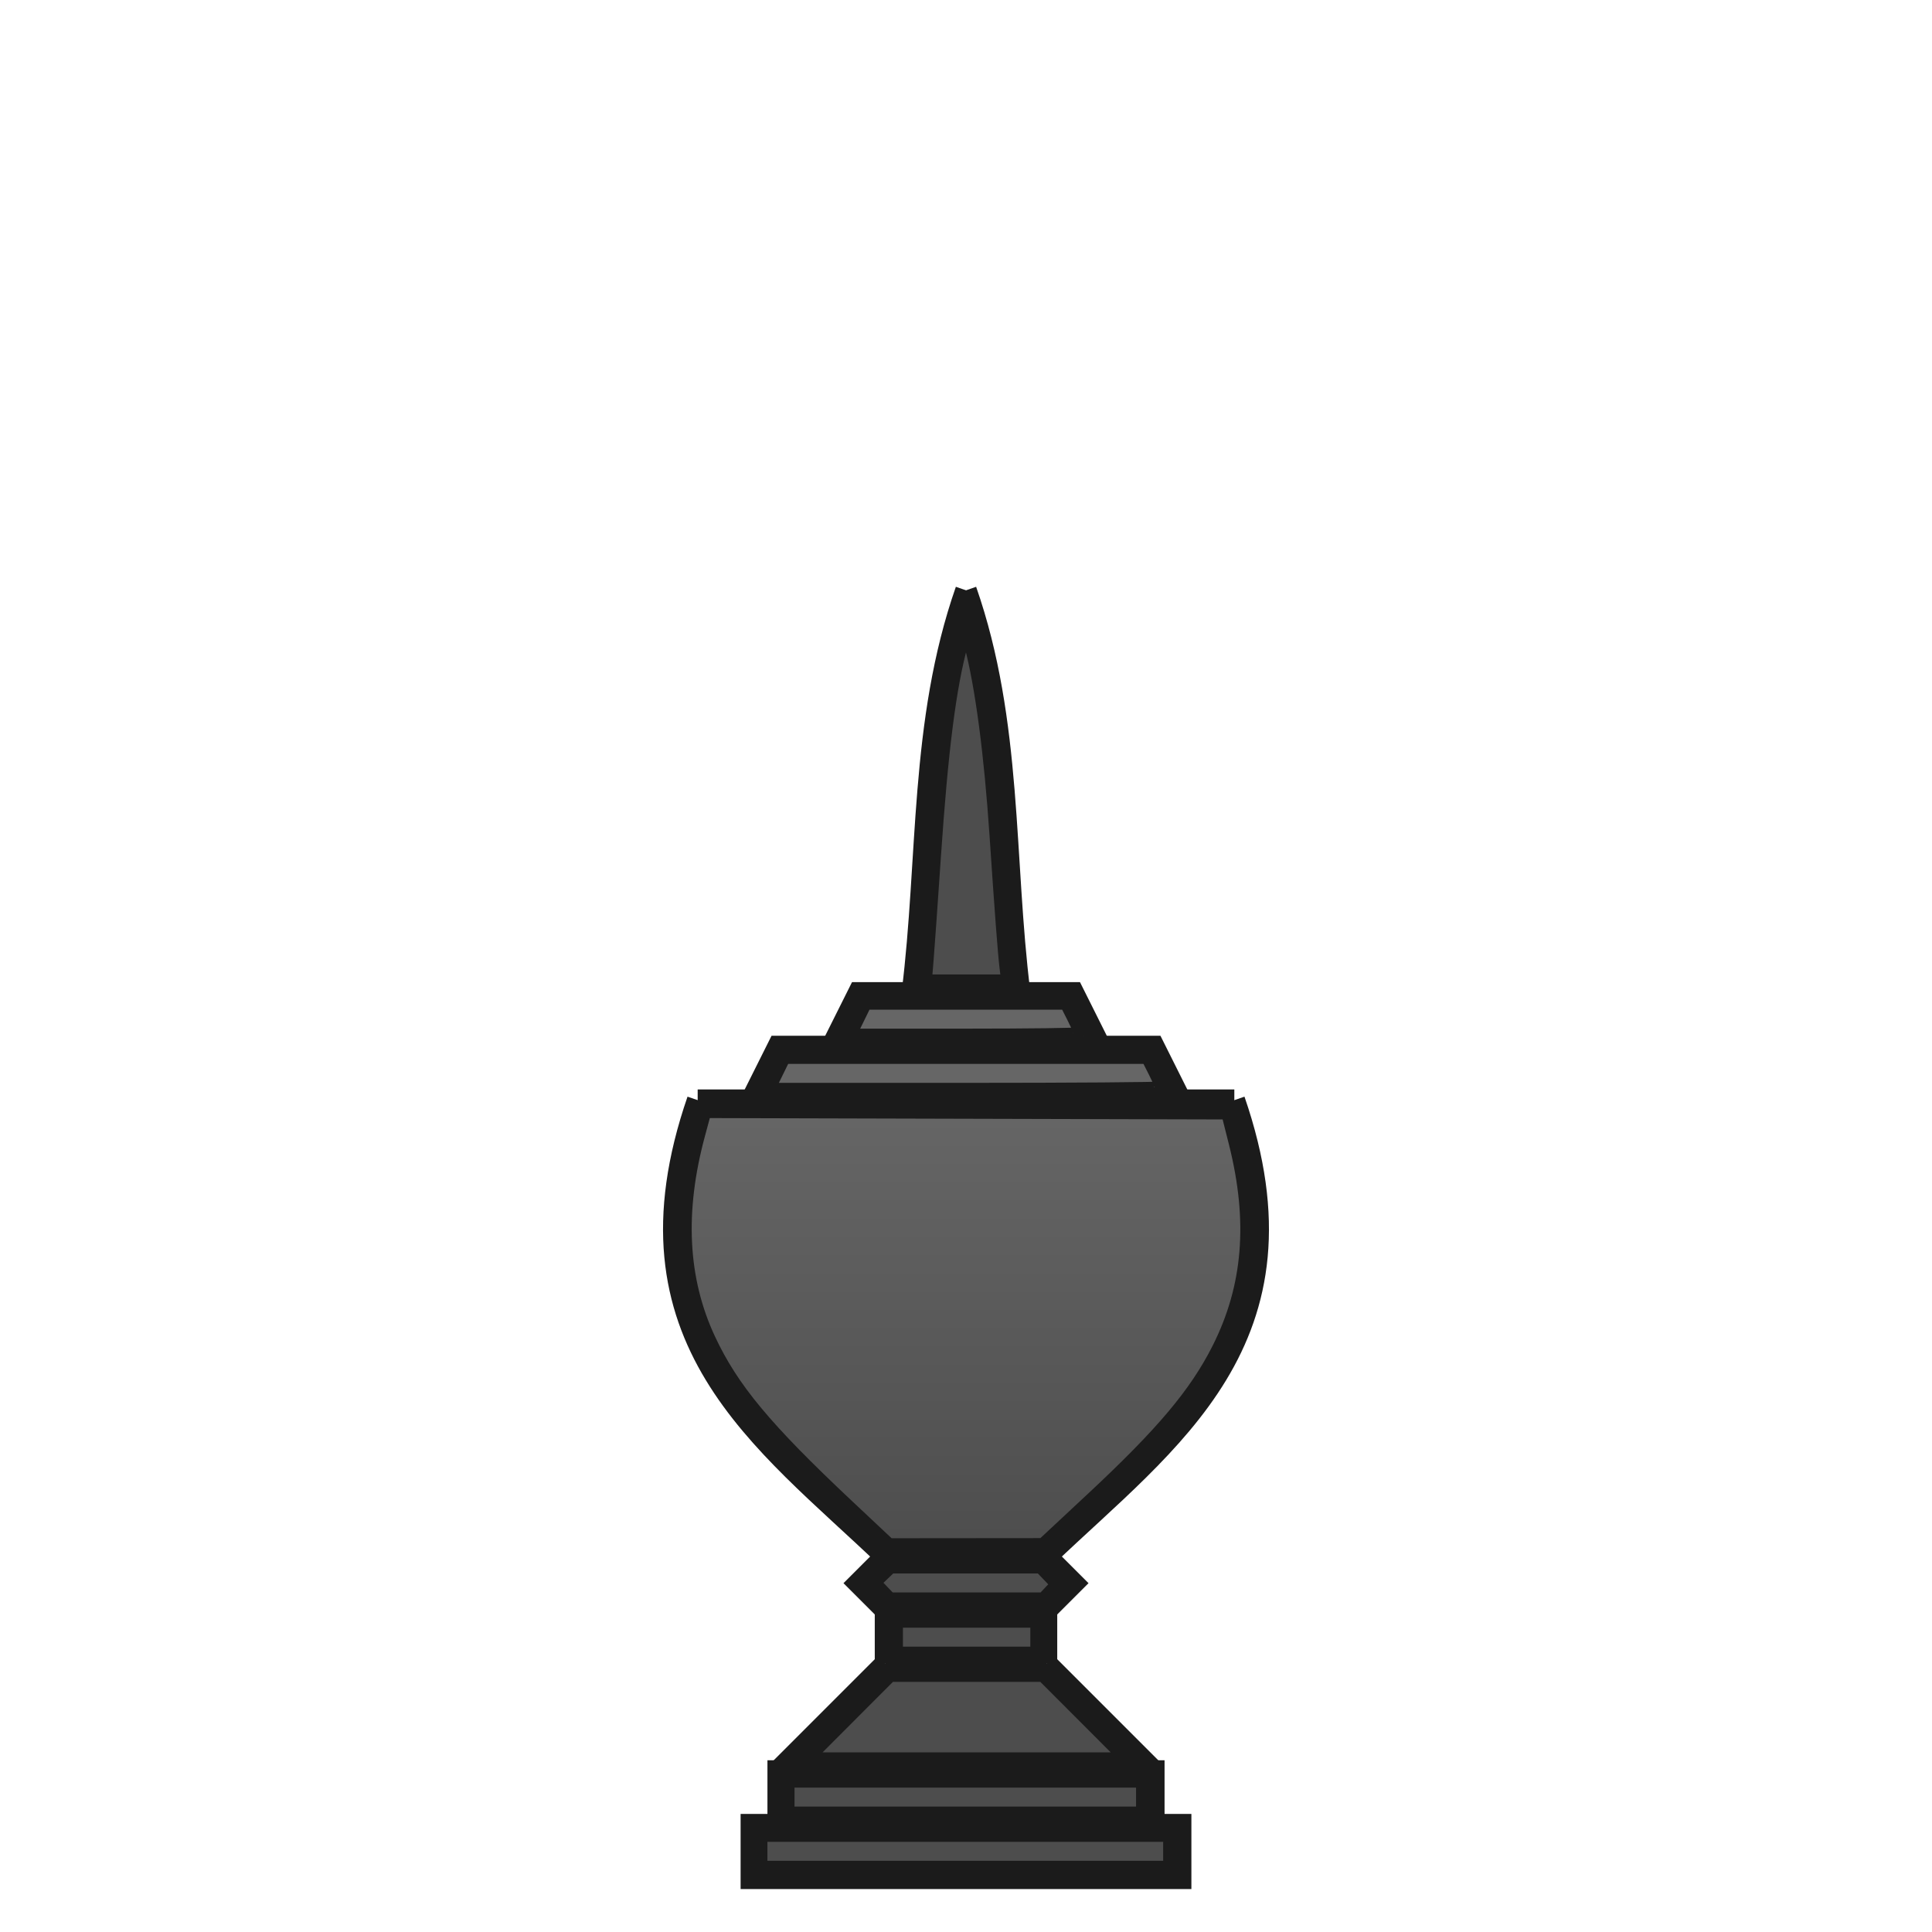
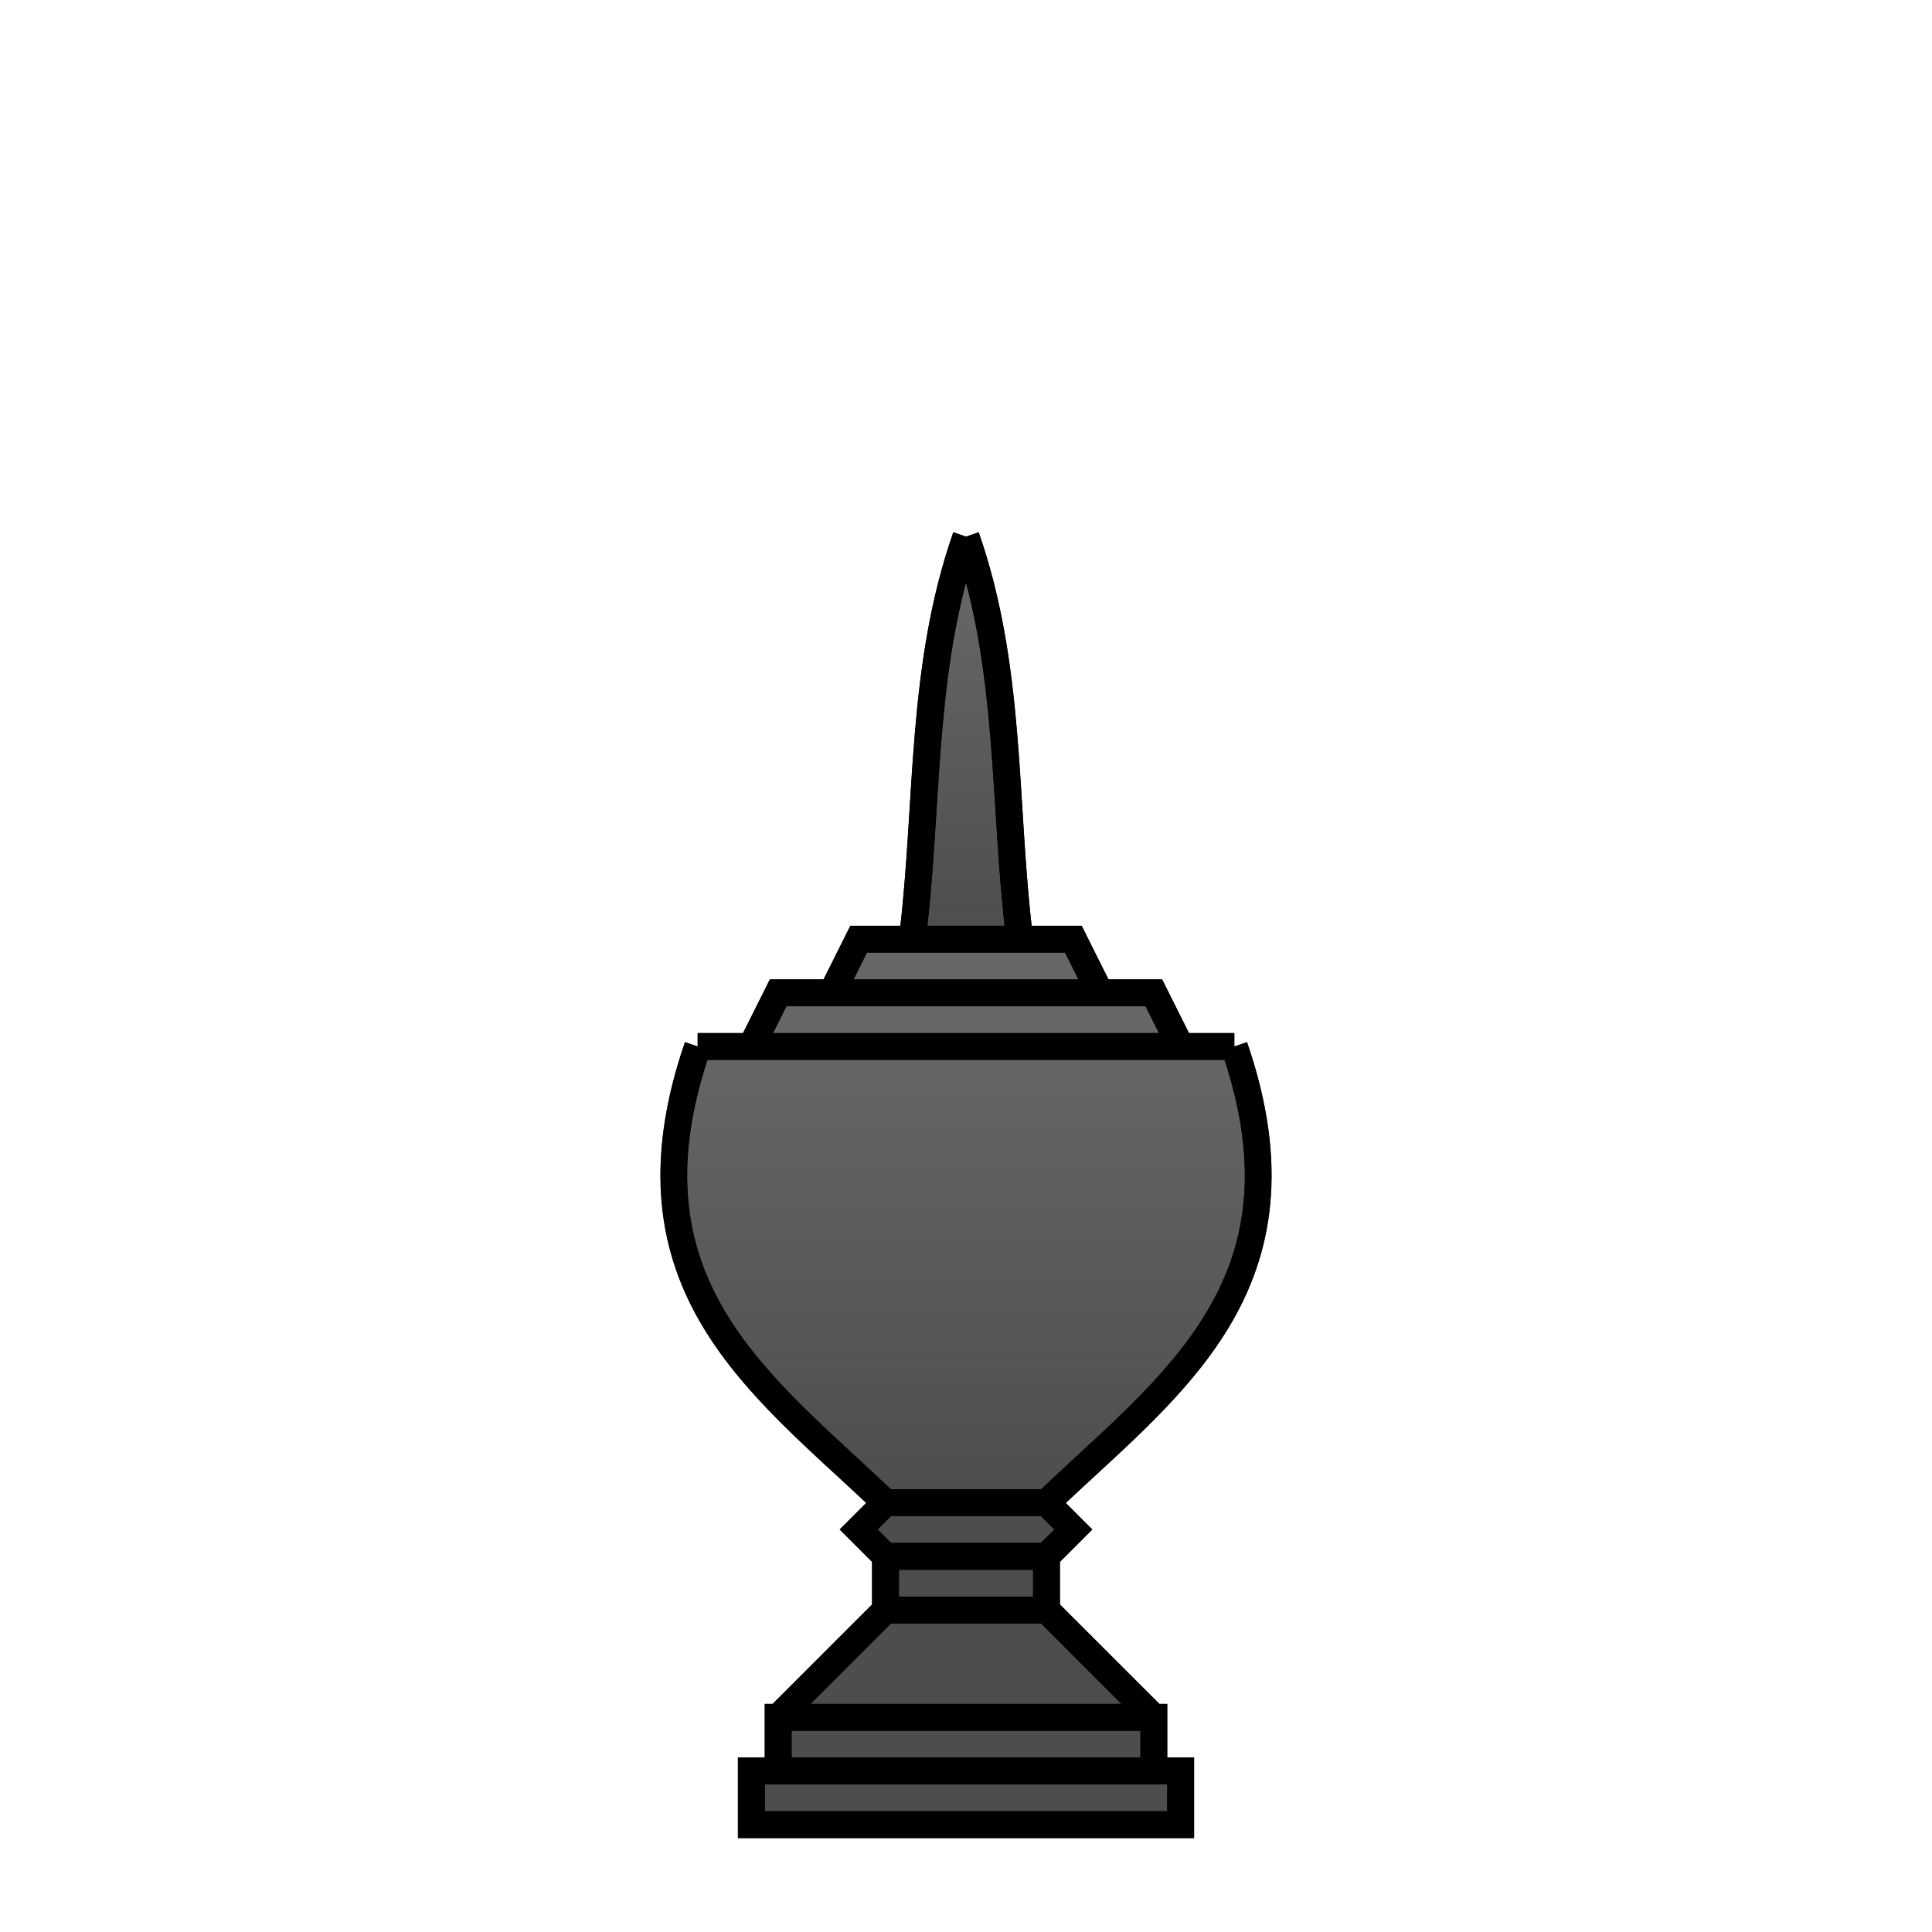
<svg xmlns="http://www.w3.org/2000/svg" xmlns:xlink="http://www.w3.org/1999/xlink" width="360" height="360" viewBox="0 0 95.25 95.25" version="1.1" id="svg8">
  <defs id="defs2">
-     <linearGradient id="linearGradient4145">
-       <stop style="stop-color:#4d4d4d;stop-opacity:1;" offset="0" id="stop4141" />
-       <stop style="stop-color:#4d4d4d;stop-opacity:1" offset="1" id="stop4143" />
+     <linearGradient id="linearGradient3453">
+       <stop style="stop-color:#666666;stop-opacity:1" offset="0" id="stop3449" />
+       <stop style="stop-color:#4d4d4d;stop-opacity:1" offset="1" id="stop3451" />
    </linearGradient>
-     <linearGradient id="linearGradient4137">
-       <stop style="stop-color:#666666;stop-opacity:1;" offset="0" id="stop4133" />
-       <stop style="stop-color:#4d4d4d;stop-opacity:1" offset="1" id="stop4135" />
+     <linearGradient id="linearGradient3445">
+       <stop style="stop-color:#666666;stop-opacity:1" offset="0" id="stop3441" />
+       <stop style="stop-color:#4d4d4d;stop-opacity:1" offset="1" id="stop3443" />
    </linearGradient>
-     <linearGradient xlink:href="#linearGradient4137" id="linearGradient4139" x1="180" y1="205" x2="180" y2="290" gradientUnits="userSpaceOnUse" />
-     <linearGradient xlink:href="#linearGradient4145" id="linearGradient4147" x1="180" y1="110" x2="180" y2="185" gradientUnits="userSpaceOnUse" />
+     <linearGradient xlink:href="#linearGradient3445" id="linearGradient3447" x1="180" y1="195" x2="180" y2="280" gradientUnits="userSpaceOnUse" />
+     <linearGradient xlink:href="#linearGradient3453" id="linearGradient3455" x1="180" y1="110" x2="180" y2="175" gradientUnits="userSpaceOnUse" />
  </defs>
-   <g id="layer1" transform="translate(0,-201.75)">
-     <path style="fill:none;stroke:#1b1b1b;stroke-width:1.058;stroke-miterlimit:4;stroke-dasharray:none;stroke-opacity:1" d="m 43.656,283.771 h 3.969" id="path13060" />
-     <path style="fill:none;stroke:#1b1b1b;stroke-width:1.058;stroke-miterlimit:4;stroke-dasharray:none;stroke-opacity:1" d="m 43.656,283.771 v -2.646 h 3.969" id="path13066" />
-     <path style="fill:none;stroke:#1b1b1b;stroke-width:1.058;stroke-miterlimit:4;stroke-dasharray:none;stroke-opacity:1" d="m 43.656,281.125 -1.323,-1.323 1.323,-1.323 h 3.969" id="path13068" />
-     <path style="fill:none;stroke:#1b1b1b;stroke-width:1.058;stroke-miterlimit:4;stroke-dasharray:none;stroke-opacity:1" d="m 43.656,278.479 c -5.998,-5.741 -13.337,-10.673 -9.26,-22.49" id="path13076" />
-     <path style="fill:none;stroke:#1b1b1b;stroke-width:1.058;stroke-miterlimit:4;stroke-dasharray:none;stroke-opacity:1" d="M 34.396,255.99 H 47.625" id="path13078" />
-     <path style="fill:none;stroke:#1b1b1b;stroke-width:1.058;stroke-miterlimit:4;stroke-dasharray:none;stroke-opacity:1" d="m 37.042,255.99 1.323,-2.646 h 9.26" id="path13088" />
-     <path style="fill:none;stroke:#1b1b1b;stroke-width:1.058;stroke-miterlimit:4;stroke-dasharray:none;stroke-opacity:1" d="m 41.01,253.344 1.323,-2.646 h 5.292" id="path13090" />
-     <path style="fill:none;stroke:#1b1b1b;stroke-width:1.058;stroke-miterlimit:4;stroke-dasharray:none;stroke-opacity:1" d="m 47.625,230.854 c -2.282,6.528 -1.819,13.226 -2.646,19.844" id="path13092" />
-     <path style="fill:none;stroke:#1b1b1b;stroke-width:1.058;stroke-miterlimit:4;stroke-dasharray:none;stroke-opacity:1" d="M 47.625,294.354 H 37.042 v -2.646 h 10.583" id="path13139" />
-     <path style="fill:none;stroke:#1b1b1b;stroke-width:1.058;stroke-miterlimit:4;stroke-dasharray:none;stroke-opacity:1" d="m 38.365,291.708 v -2.646 h 9.26" id="path13141" />
-     <path style="fill:none;stroke:#1b1b1b;stroke-width:1.058;stroke-miterlimit:4;stroke-dasharray:none;stroke-opacity:1" d="m 43.656,283.771 -5.292,5.292" id="path13299" />
-     <path style="fill:none;stroke:#1b1b1b;stroke-width:1.058;stroke-miterlimit:4;stroke-dasharray:none;stroke-opacity:1" d="m 51.594,283.771 h -3.969" id="path13060-4" />
-     <path style="fill:none;stroke:#1b1b1b;stroke-width:1.058;stroke-miterlimit:4;stroke-dasharray:none;stroke-opacity:1" d="m 51.594,283.771 v -2.646 h -3.969" id="path13066-7" />
-     <path style="fill:none;stroke:#1b1b1b;stroke-width:1.058;stroke-miterlimit:4;stroke-dasharray:none;stroke-opacity:1" d="m 51.594,281.125 1.323,-1.323 -1.323,-1.323 h -3.969" id="path13068-8" />
-     <path style="fill:none;stroke:#1b1b1b;stroke-width:1.058;stroke-miterlimit:4;stroke-dasharray:none;stroke-opacity:1" d="m 51.594,278.479 c 5.998,-5.741 13.337,-10.673 9.26,-22.49" id="path13076-4" />
-     <path style="fill:none;stroke:#1b1b1b;stroke-width:1.058;stroke-miterlimit:4;stroke-dasharray:none;stroke-opacity:1" d="M 60.854,255.99 H 47.625" id="path13078-5" />
-     <path style="fill:none;stroke:#1b1b1b;stroke-width:1.058;stroke-miterlimit:4;stroke-dasharray:none;stroke-opacity:1" d="m 58.208,255.99 -1.323,-2.646 h -9.26" id="path13088-0" />
-     <path style="fill:none;stroke:#1b1b1b;stroke-width:1.058;stroke-miterlimit:4;stroke-dasharray:none;stroke-opacity:1" d="m 54.24,253.344 -1.323,-2.646 h -5.292" id="path13090-3" />
-     <path style="fill:none;stroke:#1b1b1b;stroke-width:1.058;stroke-miterlimit:4;stroke-dasharray:none;stroke-opacity:1" d="m 47.625,230.854 c 2.282,6.528 1.819,13.226 2.646,19.844" id="path13092-6" />
-     <path style="fill:none;stroke:#1b1b1b;stroke-width:1.058;stroke-miterlimit:4;stroke-dasharray:none;stroke-opacity:1" d="m 47.625,294.354 h 10.583 v -2.646 H 47.625" id="path13139-1" />
-     <path style="fill:none;stroke:#1b1b1b;stroke-width:1.058;stroke-miterlimit:4;stroke-dasharray:none;stroke-opacity:1" d="m 56.885,291.708 v -2.646 H 47.625" id="path13141-0" />
-     <path style="fill:none;stroke:#1b1b1b;stroke-width:1.058;stroke-miterlimit:4;stroke-dasharray:none;stroke-opacity:1" d="m 51.594,283.771 5.292,5.292" id="path13299-6" />
-     <path style="fill:url(#linearGradient4139);stroke:#1b1b1b;stroke-width:2.02;stroke-miterlimit:4;stroke-dasharray:none;stroke-opacity:1;fill-opacity:1" d="m 158.027,280.395 c -15.238,-14.317 -21.401,-21.726 -25.698,-30.897 -5.185,-11.065 -5.836,-23.66 -1.964,-38.003 l 1.126,-4.169 48.558,0.129 48.558,0.129 1.376,5.47 c 3.656,14.534 2.649,26.727 -3.157,38.219 -4.19,8.293 -10.4,15.67 -23.382,27.776 l -9.182,8.563 -14.263,0.013 -14.263,0.013 z" id="path4111" transform="matrix(0.2645833,0,0,0.2645833,0,201.75)" />
-     <path style="fill:#666666;stroke:#1b1b1b;stroke-width:2.02;stroke-miterlimit:4;stroke-dasharray:none;stroke-opacity:1" d="m 144.874,200.007 1.362,-2.778 h 33.726 33.726 l 1.271,2.509 c 0.699,1.38 1.271,2.63 1.271,2.778 0,0.148 -16.362,0.269 -36.36,0.269 h -36.36 z" id="path4113" transform="matrix(0.2645833,0,0,0.2645833,0,201.75)" />
-     <path style="fill:#666666;stroke:#1b1b1b;stroke-width:2.02;stroke-miterlimit:4;stroke-dasharray:none;stroke-opacity:1" d="m 160.026,189.905 1.362,-2.778 h 18.574 18.574 l 1.271,2.509 c 0.699,1.38 1.271,2.63 1.271,2.778 0,0.148 -9.543,0.269 -21.208,0.269 h -21.208 z" id="path4115" transform="matrix(0.2645833,0,0,0.2645833,0,201.75)" />
-     <path style="fill:url(#linearGradient4147);stroke:#1b1b1b;stroke-width:2.02;stroke-miterlimit:4;stroke-dasharray:none;stroke-opacity:1;fill-opacity:1" d="m 172.969,178.667 c 0.176,-2.153 0.782,-10.733 1.347,-19.067 1.35,-19.91 2.858,-31.715 5.07,-39.667 l 0.627,-2.254 0.674,2.525 c 2.001,7.492 3.692,20.259 4.718,35.608 0.917,13.722 1.529,21.83 1.839,24.37 l 0.293,2.399 h -7.444 -7.444 z" id="path4117" transform="matrix(0.2645833,0,0,0.2645833,0,201.75)" />
-     <path style="fill:#4d4d4d;stroke:#1b1b1b;stroke-width:2.02;stroke-miterlimit:4;stroke-dasharray:none;stroke-opacity:1" d="m 164.553,296.32 -1.359,-1.419 1.419,-1.359 1.419,-1.359 h 13.894 13.894 l 1.448,1.512 1.448,1.512 -1.189,1.266 -1.189,1.266 H 180.125 165.912 Z" id="path4121" transform="matrix(0.2645833,0,0,0.2645833,0,201.75)" />
-     <path style="fill:#4d4d4d;stroke:#1b1b1b;stroke-width:2.02;stroke-miterlimit:4;stroke-dasharray:none;stroke-opacity:1" d="m 167.239,305.063 v -2.778 h 12.879 12.879 v 2.778 2.778 H 180.118 167.239 Z" id="path4125" transform="matrix(0.2645833,0,0,0.2645833,0,201.75)" />
-     <path style="fill:#4d4d4d;stroke:#1b1b1b;stroke-width:2.02;stroke-miterlimit:4;stroke-dasharray:none;stroke-opacity:1" d="m 158.4,319.962 7.564,-7.576 h 14.155 14.155 l 7.564,7.576 7.564,7.576 h -29.282 -29.282 z" id="path4127" transform="matrix(0.2645833,0,0,0.2645833,0,201.75)" />
-     <path style="fill:#4d4d4d;stroke:#1b1b1b;stroke-width:2.02;stroke-miterlimit:4;stroke-dasharray:none;stroke-opacity:1" d="m 147.036,334.862 v -2.778 h 32.83 32.83 v 2.778 2.778 H 179.866 147.036 Z" id="path4129" transform="matrix(0.2645833,0,0,0.2645833,0,201.75)" />
-     <path style="fill:#4d4d4d;stroke:#1b1b1b;stroke-width:2.02;stroke-miterlimit:4;stroke-dasharray:none;stroke-opacity:1" d="m 141.985,344.964 v -2.778 h 37.881 37.881 v 2.778 2.778 H 179.866 141.985 Z" id="path4131" transform="matrix(0.2645833,0,0,0.2645833,0,201.75)" />
+   <g id="layer6" style="display:inline">
+     <path style="color:#000000;font-style:normal;font-variant:normal;font-weight:normal;font-stretch:normal;font-size:medium;line-height:normal;font-family:sans-serif;font-variant-ligatures:normal;font-variant-position:normal;font-variant-caps:normal;font-variant-numeric:normal;font-variant-alternates:normal;font-feature-settings:normal;text-indent:0;text-align:start;text-decoration:none;text-decoration-line:none;text-decoration-style:solid;text-decoration-color:#000000;letter-spacing:normal;word-spacing:normal;text-transform:none;writing-mode:lr-tb;direction:ltr;text-orientation:mixed;dominant-baseline:auto;baseline-shift:baseline;text-anchor:start;white-space:normal;shape-padding:0;clip-rule:nonzero;display:inline;overflow:visible;visibility:visible;opacity:1;isolation:auto;mix-blend-mode:normal;color-interpolation:sRGB;color-interpolation-filters:linearRGB;solid-color:#000000;solid-opacity:1;vector-effect:none;fill:#000000;fill-opacity:1;fill-rule:nonzero;stroke:none;stroke-width:5;stroke-linecap:butt;stroke-linejoin:miter;stroke-miterlimit:4;stroke-dasharray:none;stroke-dashoffset:0;stroke-opacity:1;color-rendering:auto;image-rendering:auto;shape-rendering:auto;text-rendering:auto;enable-background:accumulate" d="M 177.639,99.176 C 169.063,123.705 170.492,148.488 167.766,172.5 h -9.312 l -5,10.002 h -10 l -4.998,9.996 h -8.453 V 195 l -2.361,-0.812 c -7.89,22.868 -4.72,39.738 3.439,53.217 7.714,12.744 19.573,22.539 30.332,32.65 L 156.467,285 l 6.031,6.031 v 7.943 l -18.537,18.527 H 142.5 v 9.996 h -4.998 v 15 H 180 222.498 v -15 H 217.5 v -9.996 h -1.461 l -18.537,-18.527 v -7.943 L 203.533,285 l -4.945,-4.945 c 10.759,-10.111 22.618,-19.906 30.332,-32.65 8.159,-13.478 11.329,-30.348 3.439,-53.217 L 229.998,195 v -2.502 h -8.453 l -4.998,-9.996 h -10 l -5,-10.002 h -9.312 c -2.726,-24.012 -1.298,-48.795 -9.873,-73.324 L 180,100 Z" id="path3360" transform="scale(0.2645833)" />
+   </g>
+   <g id="layer7">
+     <path style="display:inline;color:#000000;font-style:normal;font-variant:normal;font-weight:normal;font-stretch:normal;font-size:medium;line-height:normal;font-family:sans-serif;font-variant-ligatures:normal;font-variant-position:normal;font-variant-caps:normal;font-variant-numeric:normal;font-variant-alternates:normal;font-feature-settings:normal;text-indent:0;text-align:start;text-decoration:none;text-decoration-line:none;text-decoration-style:solid;text-decoration-color:#000000;letter-spacing:normal;word-spacing:normal;text-transform:none;writing-mode:lr-tb;direction:ltr;text-orientation:mixed;dominant-baseline:auto;baseline-shift:baseline;text-anchor:start;white-space:normal;shape-padding:0;clip-rule:nonzero;overflow:visible;visibility:visible;opacity:1;isolation:auto;mix-blend-mode:normal;color-interpolation:sRGB;color-interpolation-filters:linearRGB;solid-color:#000000;solid-opacity:1;vector-effect:none;fill:url(#linearGradient3455);fill-opacity:1;fill-rule:nonzero;stroke:none;stroke-width:5;stroke-linecap:butt;stroke-linejoin:miter;stroke-miterlimit:4;stroke-dasharray:none;stroke-dashoffset:0;stroke-opacity:1;color-rendering:auto;image-rendering:auto;shape-rendering:auto;text-rendering:auto;enable-background:accumulate" d="m 180,108.568 c 5.502,20.788 4.783,42.259 7.201,63.932 H 180 172.799 c 2.419,-21.673 1.699,-43.144 7.201,-63.932 z" id="path3358" transform="scale(0.2645833)" />
+     <path style="display:inline;color:#000000;font-style:normal;font-variant:normal;font-weight:normal;font-stretch:normal;font-size:medium;line-height:normal;font-family:sans-serif;font-variant-ligatures:normal;font-variant-position:normal;font-variant-caps:normal;font-variant-numeric:normal;font-variant-alternates:normal;font-feature-settings:normal;text-indent:0;text-align:start;text-decoration:none;text-decoration-line:none;text-decoration-style:solid;text-decoration-color:#000000;letter-spacing:normal;word-spacing:normal;text-transform:none;writing-mode:lr-tb;direction:ltr;text-orientation:mixed;dominant-baseline:auto;baseline-shift:baseline;text-anchor:start;white-space:normal;shape-padding:0;clip-rule:nonzero;overflow:visible;visibility:visible;opacity:1;isolation:auto;mix-blend-mode:normal;color-interpolation:sRGB;color-interpolation-filters:linearRGB;solid-color:#000000;solid-opacity:1;vector-effect:none;fill:#666666;fill-opacity:1;fill-rule:nonzero;stroke:none;stroke-width:5;stroke-linecap:butt;stroke-linejoin:miter;stroke-miterlimit:4;stroke-dasharray:none;stroke-dashoffset:0;stroke-opacity:1;color-rendering:auto;image-rendering:auto;shape-rendering:auto;text-rendering:auto;enable-background:accumulate" d="M 161.545,177.498 H 180 198.455 l 2.502,5.004 H 180 159.043 Z" id="path3356" transform="scale(0.2645833)" />
+     <path style="display:inline;color:#000000;font-style:normal;font-variant:normal;font-weight:normal;font-stretch:normal;font-size:medium;line-height:normal;font-family:sans-serif;font-variant-ligatures:normal;font-variant-position:normal;font-variant-caps:normal;font-variant-numeric:normal;font-variant-alternates:normal;font-feature-settings:normal;text-indent:0;text-align:start;text-decoration:none;text-decoration-line:none;text-decoration-style:solid;text-decoration-color:#000000;letter-spacing:normal;word-spacing:normal;text-transform:none;writing-mode:lr-tb;direction:ltr;text-orientation:mixed;dominant-baseline:auto;baseline-shift:baseline;text-anchor:start;white-space:normal;shape-padding:0;clip-rule:nonzero;overflow:visible;visibility:visible;opacity:1;isolation:auto;mix-blend-mode:normal;color-interpolation:sRGB;color-interpolation-filters:linearRGB;solid-color:#000000;solid-opacity:1;vector-effect:none;fill:#666666;fill-opacity:1;fill-rule:nonzero;stroke:none;stroke-width:5;stroke-linecap:butt;stroke-linejoin:miter;stroke-miterlimit:4;stroke-dasharray:none;stroke-dashoffset:0;stroke-opacity:1;color-rendering:auto;image-rendering:auto;shape-rendering:auto;text-rendering:auto;enable-background:accumulate" d="M 146.545,187.5 H 180 213.455 l 2.5,4.998 H 180 144.045 Z" id="path3354" transform="scale(0.2645833)" />
+     <path style="display:inline;color:#000000;font-style:normal;font-variant:normal;font-weight:normal;font-stretch:normal;font-size:medium;line-height:normal;font-family:sans-serif;font-variant-ligatures:normal;font-variant-position:normal;font-variant-caps:normal;font-variant-numeric:normal;font-variant-alternates:normal;font-feature-settings:normal;text-indent:0;text-align:start;text-decoration:none;text-decoration-line:none;text-decoration-style:solid;text-decoration-color:#000000;letter-spacing:normal;word-spacing:normal;text-transform:none;writing-mode:lr-tb;direction:ltr;text-orientation:mixed;dominant-baseline:auto;baseline-shift:baseline;text-anchor:start;white-space:normal;shape-padding:0;clip-rule:nonzero;overflow:visible;visibility:visible;opacity:1;isolation:auto;mix-blend-mode:normal;color-interpolation:sRGB;color-interpolation-filters:linearRGB;solid-color:#000000;solid-opacity:1;vector-effect:none;fill:url(#linearGradient3447);fill-opacity:1;fill-rule:nonzero;stroke:none;stroke-width:5;stroke-linecap:butt;stroke-linejoin:miter;stroke-miterlimit:4;stroke-dasharray:none;stroke-dashoffset:0;stroke-opacity:1;color-rendering:auto;image-rendering:auto;shape-rendering:auto;text-rendering:auto;enable-background:accumulate" d="M 131.822,197.502 H 180 228.178 c 6.784,20.86 3.788,35.206 -3.539,47.311 -7.365,12.167 -19.391,22.005 -30.629,32.688 H 180 165.99 c -11.238,-10.683 -23.264,-20.52 -30.629,-32.688 -7.327,-12.104 -10.324,-26.451 -3.539,-47.311 z" id="path3352" transform="scale(0.2645833)" />
+     <path style="display:inline;color:#000000;font-style:normal;font-variant:normal;font-weight:normal;font-stretch:normal;font-size:medium;line-height:normal;font-family:sans-serif;font-variant-ligatures:normal;font-variant-position:normal;font-variant-caps:normal;font-variant-numeric:normal;font-variant-alternates:normal;font-feature-settings:normal;text-indent:0;text-align:start;text-decoration:none;text-decoration-line:none;text-decoration-style:solid;text-decoration-color:#000000;letter-spacing:normal;word-spacing:normal;text-transform:none;writing-mode:lr-tb;direction:ltr;text-orientation:mixed;dominant-baseline:auto;baseline-shift:baseline;text-anchor:start;white-space:normal;shape-padding:0;clip-rule:nonzero;overflow:visible;visibility:visible;opacity:1;isolation:auto;mix-blend-mode:normal;color-interpolation:sRGB;color-interpolation-filters:linearRGB;solid-color:#000000;solid-opacity:1;vector-effect:none;fill:#4d4d4d;fill-opacity:1;fill-rule:nonzero;stroke:none;stroke-width:5;stroke-linecap:butt;stroke-linejoin:miter;stroke-miterlimit:4;stroke-dasharray:none;stroke-dashoffset:0;stroke-opacity:1;color-rendering:auto;image-rendering:auto;shape-rendering:auto;text-rendering:auto;enable-background:accumulate" d="M 166.033,282.498 H 180 193.967 L 196.469,285 193.967,287.502 H 180 166.033 L 163.531,285 Z" id="path3350" transform="scale(0.2645833)" />
+     <path style="display:inline;color:#000000;font-style:normal;font-variant:normal;font-weight:normal;font-stretch:normal;font-size:medium;line-height:normal;font-family:sans-serif;font-variant-ligatures:normal;font-variant-position:normal;font-variant-caps:normal;font-variant-numeric:normal;font-variant-alternates:normal;font-feature-settings:normal;text-indent:0;text-align:start;text-decoration:none;text-decoration-line:none;text-decoration-style:solid;text-decoration-color:#000000;letter-spacing:normal;word-spacing:normal;text-transform:none;writing-mode:lr-tb;direction:ltr;text-orientation:mixed;dominant-baseline:auto;baseline-shift:baseline;text-anchor:start;white-space:normal;shape-padding:0;clip-rule:nonzero;overflow:visible;visibility:visible;opacity:1;isolation:auto;mix-blend-mode:normal;color-interpolation:sRGB;color-interpolation-filters:linearRGB;solid-color:#000000;solid-opacity:1;vector-effect:none;fill:#4d4d4d;fill-opacity:1;fill-rule:nonzero;stroke:none;stroke-width:5;stroke-linecap:butt;stroke-linejoin:miter;stroke-miterlimit:4;stroke-dasharray:none;stroke-dashoffset:0;stroke-opacity:1;color-rendering:auto;image-rendering:auto;shape-rendering:auto;text-rendering:auto;enable-background:accumulate" d="M 167.502,292.5 H 180 192.498 v 4.998 H 180 167.502 Z" id="path3348" transform="scale(0.2645833)" />
+     <path style="display:inline;color:#000000;font-style:normal;font-variant:normal;font-weight:normal;font-stretch:normal;font-size:medium;line-height:normal;font-family:sans-serif;font-variant-ligatures:normal;font-variant-position:normal;font-variant-caps:normal;font-variant-numeric:normal;font-variant-alternates:normal;font-feature-settings:normal;text-indent:0;text-align:start;text-decoration:none;text-decoration-line:none;text-decoration-style:solid;text-decoration-color:#000000;letter-spacing:normal;word-spacing:normal;text-transform:none;writing-mode:lr-tb;direction:ltr;text-orientation:mixed;dominant-baseline:auto;baseline-shift:baseline;text-anchor:start;white-space:normal;shape-padding:0;clip-rule:nonzero;overflow:visible;visibility:visible;opacity:1;isolation:auto;mix-blend-mode:normal;color-interpolation:sRGB;color-interpolation-filters:linearRGB;solid-color:#000000;solid-opacity:1;vector-effect:none;fill:#4d4d4d;fill-opacity:1;fill-rule:nonzero;stroke:none;stroke-width:5;stroke-linecap:butt;stroke-linejoin:miter;stroke-miterlimit:4;stroke-dasharray:none;stroke-dashoffset:0;stroke-opacity:1;color-rendering:auto;image-rendering:auto;shape-rendering:auto;text-rendering:auto;enable-background:accumulate" d="M 166.025,302.502 H 180 193.975 l 14.992,15 H 180 151.033 Z" id="path3346" transform="scale(0.2645833)" />
+     <path style="display:inline;color:#000000;font-style:normal;font-variant:normal;font-weight:normal;font-stretch:normal;font-size:medium;line-height:normal;font-family:sans-serif;font-variant-ligatures:normal;font-variant-position:normal;font-variant-caps:normal;font-variant-numeric:normal;font-variant-alternates:normal;font-feature-settings:normal;text-indent:0;text-align:start;text-decoration:none;text-decoration-line:none;text-decoration-style:solid;text-decoration-color:#000000;letter-spacing:normal;word-spacing:normal;text-transform:none;writing-mode:lr-tb;direction:ltr;text-orientation:mixed;dominant-baseline:auto;baseline-shift:baseline;text-anchor:start;white-space:normal;shape-padding:0;clip-rule:nonzero;overflow:visible;visibility:visible;opacity:1;isolation:auto;mix-blend-mode:normal;color-interpolation:sRGB;color-interpolation-filters:linearRGB;solid-color:#000000;solid-opacity:1;vector-effect:none;fill:#4d4d4d;fill-opacity:1;fill-rule:nonzero;stroke:none;stroke-width:5;stroke-linecap:butt;stroke-linejoin:miter;stroke-miterlimit:4;stroke-dasharray:none;stroke-dashoffset:0;stroke-opacity:1;color-rendering:auto;image-rendering:auto;shape-rendering:auto;text-rendering:auto;enable-background:accumulate" d="M 147.498,322.5 H 180 212.502 v 4.998 H 180 147.498 Z" id="path3344" transform="scale(0.2645833)" />
+     <path style="display:inline;color:#000000;font-style:normal;font-variant:normal;font-weight:normal;font-stretch:normal;font-size:medium;line-height:normal;font-family:sans-serif;font-variant-ligatures:normal;font-variant-position:normal;font-variant-caps:normal;font-variant-numeric:normal;font-variant-alternates:normal;font-feature-settings:normal;text-indent:0;text-align:start;text-decoration:none;text-decoration-line:none;text-decoration-style:solid;text-decoration-color:#000000;letter-spacing:normal;word-spacing:normal;text-transform:none;writing-mode:lr-tb;direction:ltr;text-orientation:mixed;dominant-baseline:auto;baseline-shift:baseline;text-anchor:start;white-space:normal;shape-padding:0;clip-rule:nonzero;overflow:visible;visibility:visible;opacity:1;isolation:auto;mix-blend-mode:normal;color-interpolation:sRGB;color-interpolation-filters:linearRGB;solid-color:#000000;solid-opacity:1;vector-effect:none;fill:#4d4d4d;fill-opacity:1;fill-rule:nonzero;stroke:none;stroke-width:5;stroke-linecap:butt;stroke-linejoin:miter;stroke-miterlimit:4;stroke-dasharray:none;stroke-dashoffset:0;stroke-opacity:1;color-rendering:auto;image-rendering:auto;shape-rendering:auto;text-rendering:auto;enable-background:accumulate" d="M 142.5,332.502 H 180 217.5 V 337.5 H 180 142.5 Z" id="path3253" transform="scale(0.2645833)" />
+   </g>
+   <g id="layer1" transform="translate(0,-201.75)" style="display:inline">
+     <path style="fill:none;stroke:#000000;stroke-width:1.323;stroke-miterlimit:4;stroke-dasharray:none;stroke-opacity:1" d="m 43.656,281.125 h 3.969" id="path13060" />
+     <path style="fill:none;stroke:#000000;stroke-width:1.323;stroke-miterlimit:4;stroke-dasharray:none;stroke-opacity:1" d="m 43.656,281.125 v -2.646 h 3.969" id="path13066" />
+     <path style="fill:none;stroke:#000000;stroke-width:1.323;stroke-miterlimit:4;stroke-dasharray:none;stroke-opacity:1" d="m 43.656,278.479 -1.323,-1.323 1.323,-1.323 h 3.969" id="path13068" />
+     <path style="fill:none;stroke:#000000;stroke-width:1.323;stroke-miterlimit:4;stroke-dasharray:none;stroke-opacity:1" d="m 43.656,275.833 c -5.998,-5.741 -13.337,-10.673 -9.26,-22.49" id="path13076" />
+     <path style="fill:none;stroke:#000000;stroke-width:1.323;stroke-miterlimit:4;stroke-dasharray:none;stroke-opacity:1" d="M 34.396,253.344 H 47.625" id="path13078" />
+     <path style="fill:none;stroke:#000000;stroke-width:1.323;stroke-miterlimit:4;stroke-dasharray:none;stroke-opacity:1" d="m 37.042,253.344 1.323,-2.646 h 9.26" id="path13088" />
+     <path style="fill:none;stroke:#000000;stroke-width:1.323;stroke-miterlimit:4;stroke-dasharray:none;stroke-opacity:1" d="m 41.01,250.698 1.323,-2.646 h 5.292" id="path13090" />
+     <path style="fill:none;stroke:#000000;stroke-width:1.323;stroke-miterlimit:4;stroke-dasharray:none;stroke-opacity:1" d="m 47.625,228.208 c -2.282,6.528 -1.819,13.226 -2.646,19.844" id="path13092" />
+     <path style="fill:none;stroke:#000000;stroke-width:1.323;stroke-miterlimit:4;stroke-dasharray:none;stroke-opacity:1" d="M 47.625,291.708 H 37.042 v -2.646 H 47.625" id="path13139" />
+     <path style="fill:none;stroke:#000000;stroke-width:1.323;stroke-miterlimit:4;stroke-dasharray:none;stroke-opacity:1" d="m 38.365,289.062 v -2.646 H 47.625" id="path13141" />
+     <path style="fill:none;stroke:#000000;stroke-width:1.323;stroke-miterlimit:4;stroke-dasharray:none;stroke-opacity:1" d="m 43.656,281.125 -5.292,5.292" id="path13299" />
+     <path style="fill:none;stroke:#000000;stroke-width:1.323;stroke-miterlimit:4;stroke-dasharray:none;stroke-opacity:1" d="m 51.594,281.125 h -3.969" id="path13060-4" />
+     <path style="fill:none;stroke:#000000;stroke-width:1.323;stroke-miterlimit:4;stroke-dasharray:none;stroke-opacity:1" d="m 51.594,281.125 v -2.646 h -3.969" id="path13066-7" />
+     <path style="fill:none;stroke:#000000;stroke-width:1.323;stroke-miterlimit:4;stroke-dasharray:none;stroke-opacity:1" d="m 51.594,278.479 1.323,-1.323 -1.323,-1.323 h -3.969" id="path13068-8" />
+     <path style="fill:none;stroke:#000000;stroke-width:1.323;stroke-miterlimit:4;stroke-dasharray:none;stroke-opacity:1" d="m 51.594,275.833 c 5.998,-5.741 13.337,-10.673 9.26,-22.49" id="path13076-4" />
+     <path style="fill:none;stroke:#000000;stroke-width:1.323;stroke-miterlimit:4;stroke-dasharray:none;stroke-opacity:1" d="M 60.854,253.344 H 47.625" id="path13078-5" />
+     <path style="fill:none;stroke:#000000;stroke-width:1.323;stroke-miterlimit:4;stroke-dasharray:none;stroke-opacity:1" d="m 58.208,253.344 -1.323,-2.646 h -9.26" id="path13088-0" />
+     <path style="fill:none;stroke:#000000;stroke-width:1.323;stroke-miterlimit:4;stroke-dasharray:none;stroke-opacity:1" d="m 54.24,250.698 -1.323,-2.646 h -5.292" id="path13090-3" />
+     <path style="fill:none;stroke:#000000;stroke-width:1.323;stroke-miterlimit:4;stroke-dasharray:none;stroke-opacity:1" d="m 47.625,228.208 c 2.282,6.528 1.819,13.226 2.646,19.844" id="path13092-6" />
+     <path style="fill:none;stroke:#000000;stroke-width:1.323;stroke-miterlimit:4;stroke-dasharray:none;stroke-opacity:1" d="m 47.625,291.708 h 10.583 v -2.646 H 47.625" id="path13139-1" />
+     <path style="fill:none;stroke:#000000;stroke-width:1.323;stroke-miterlimit:4;stroke-dasharray:none;stroke-opacity:1" d="m 56.885,289.062 v -2.646 h -9.26" id="path13141-0" />
+     <path style="fill:none;stroke:#000000;stroke-width:1.323;stroke-miterlimit:4;stroke-dasharray:none;stroke-opacity:1" d="m 51.594,281.125 5.292,5.292" id="path13299-6" />
  </g>
</svg>
